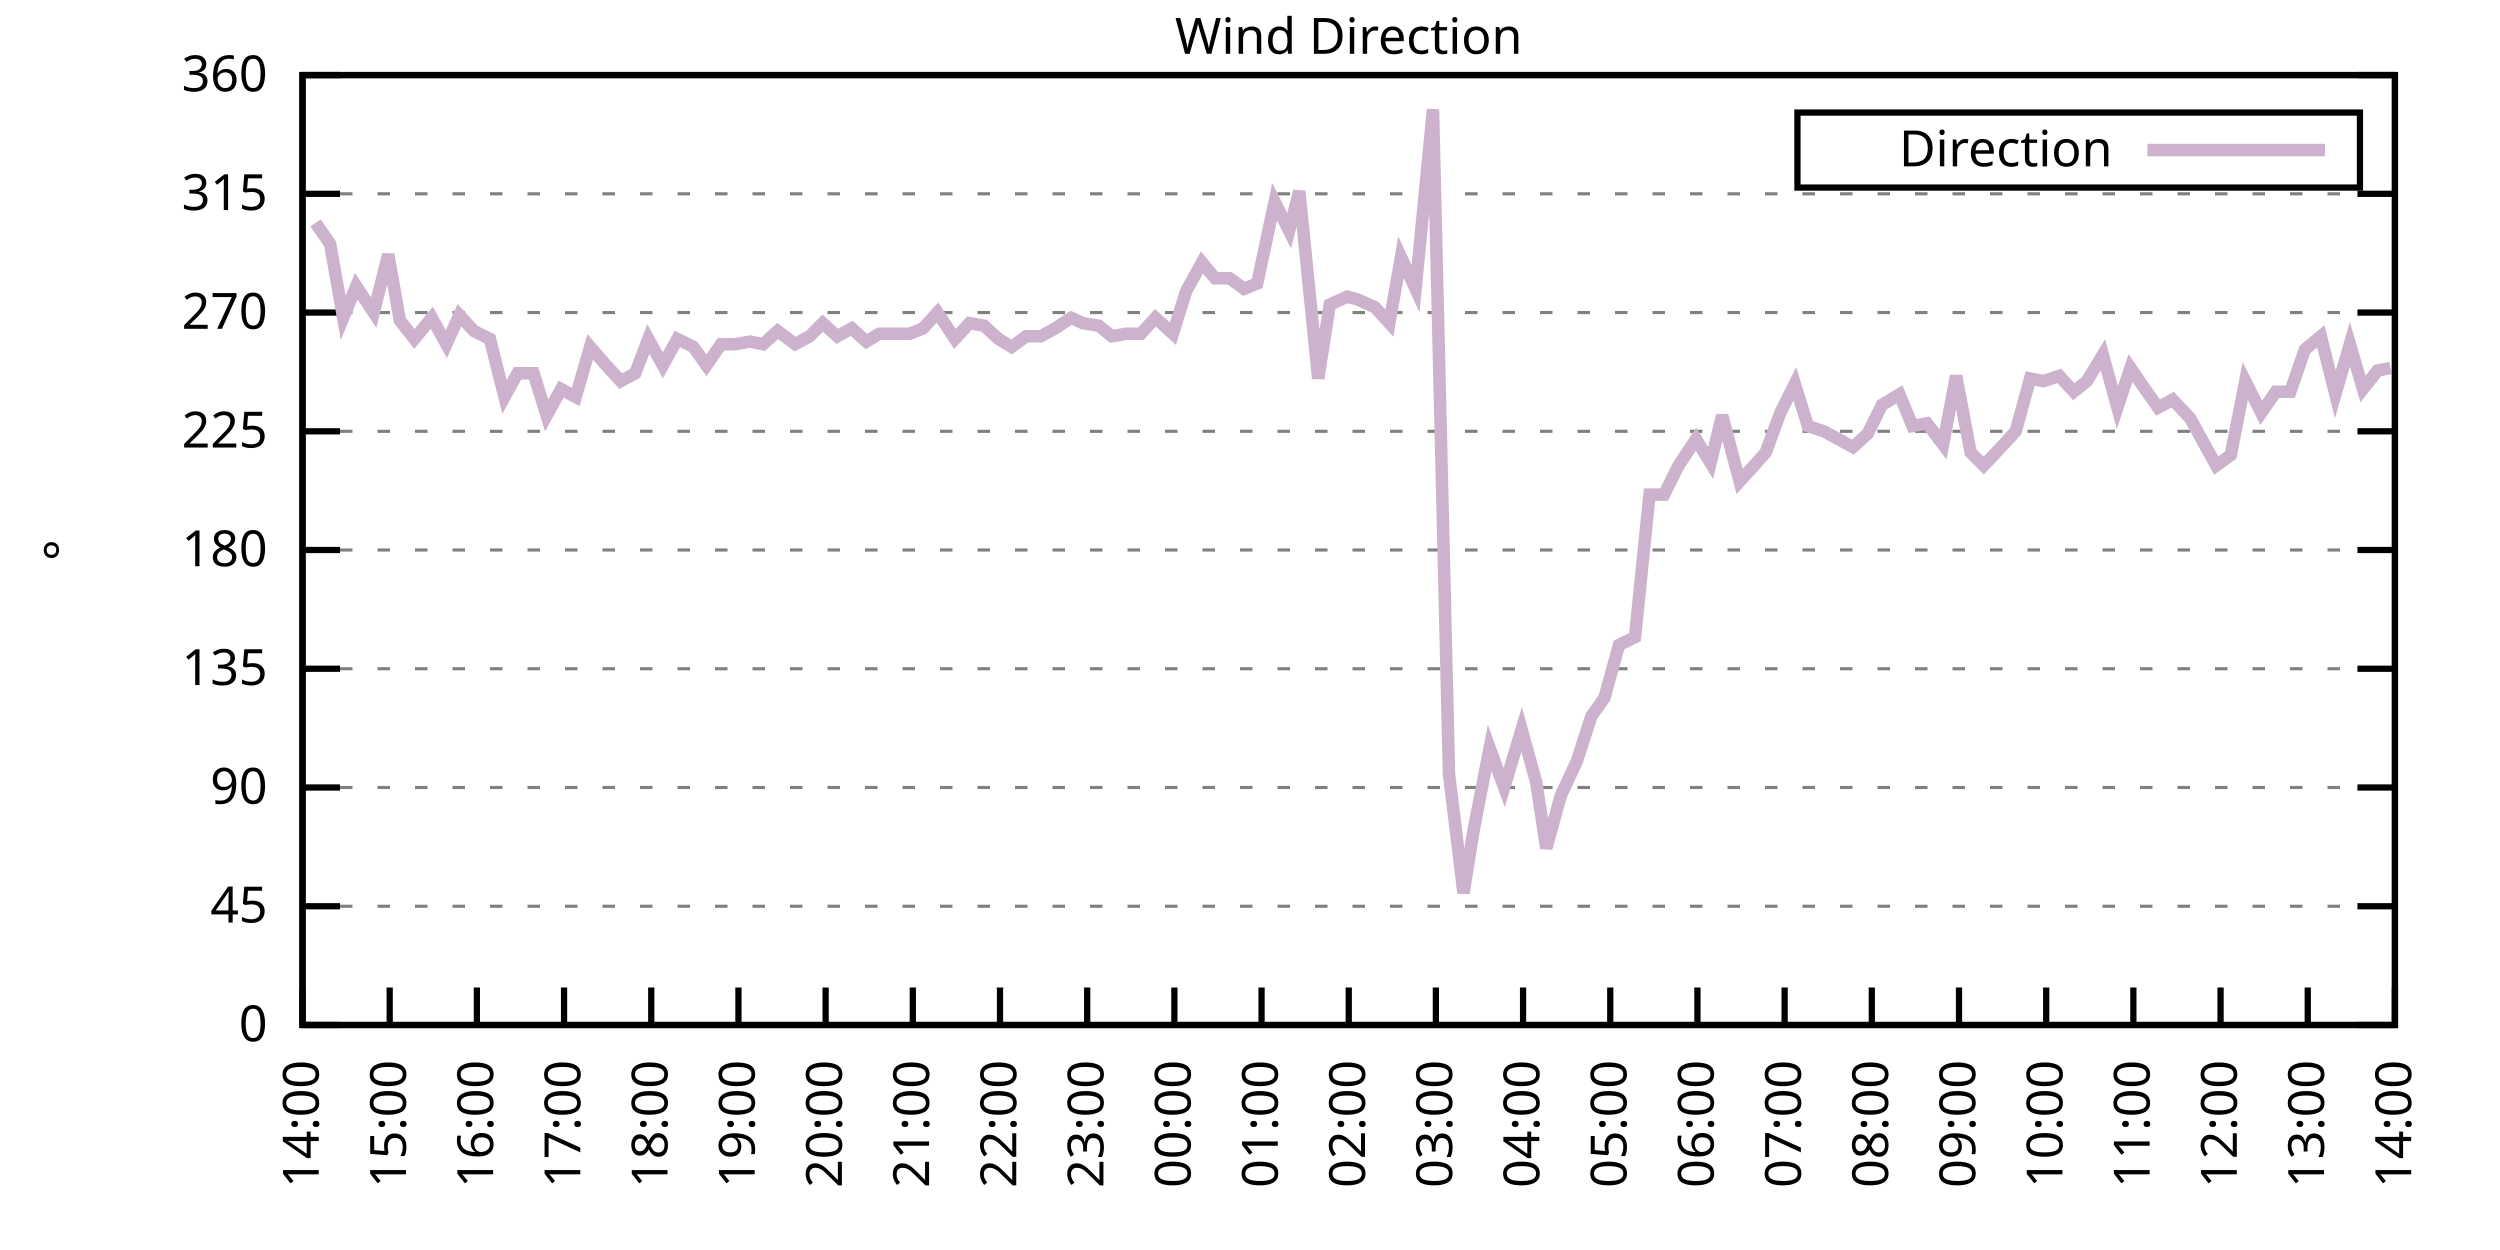
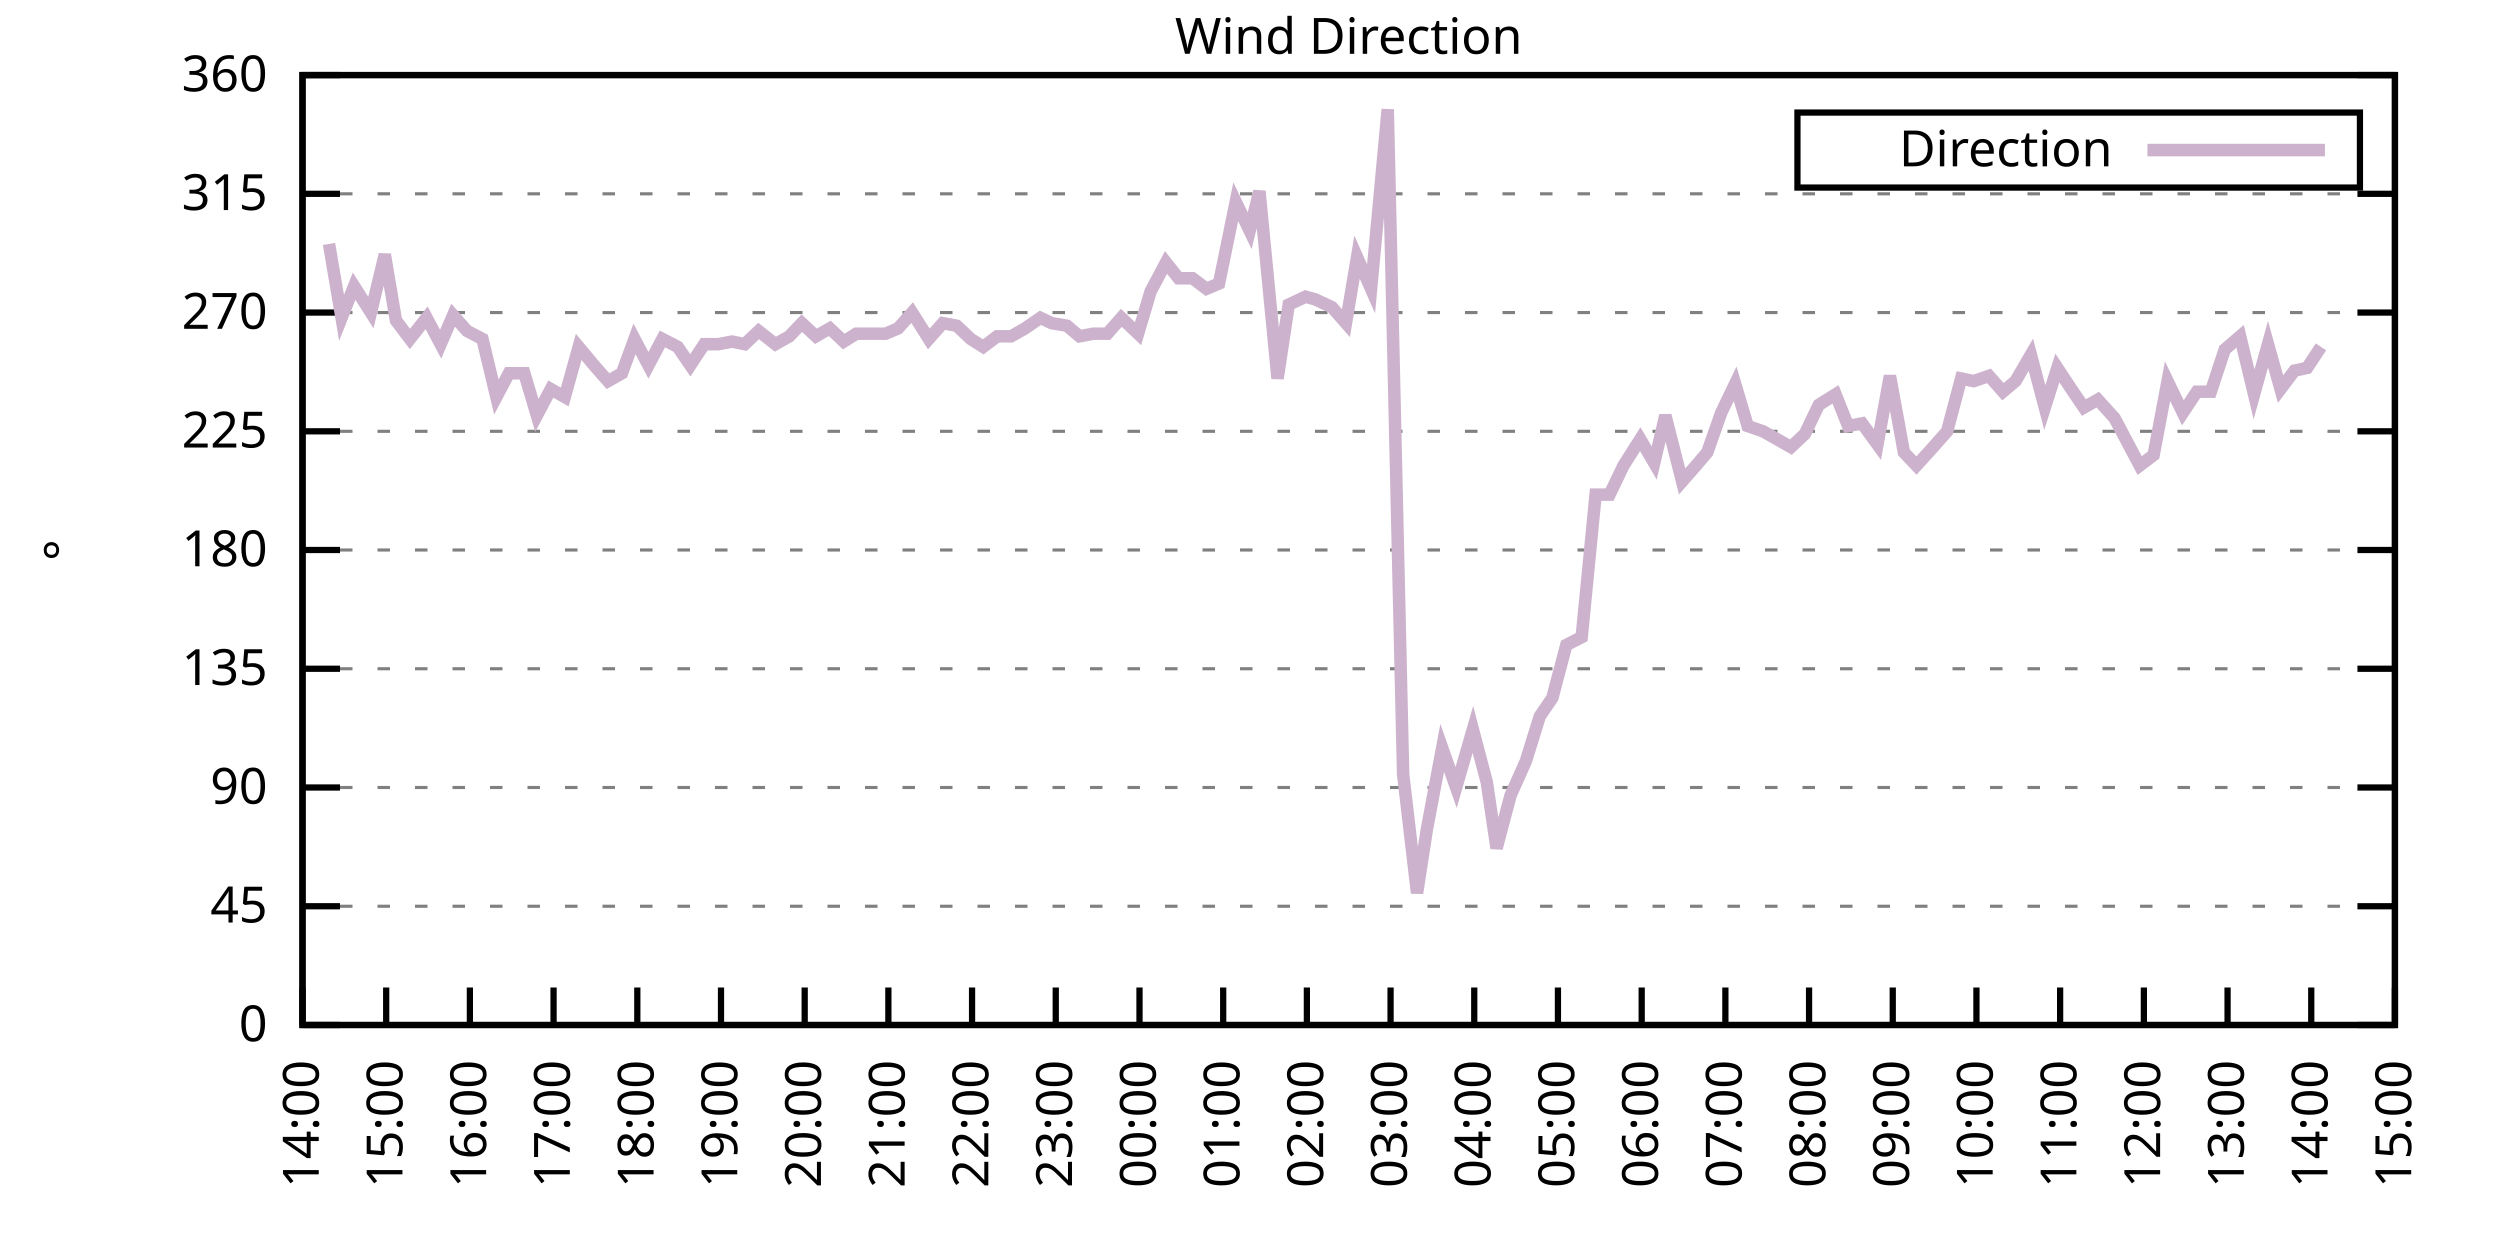
<svg xmlns="http://www.w3.org/2000/svg" xmlns:xlink="http://www.w3.org/1999/xlink" width="400" height="200" viewBox="0 0 400 200">
  <g id="gnuplot_canvas">
    <rect x="0" y="0" width="400" height="200" fill="none" />
    <defs>
      <circle id="gpDot" r="0.5" stroke-width="0.5" stroke="currentColor" />
      <path id="gpPt0" stroke-width="0.333" stroke="currentColor" d="M-1,0 h2 M0,-1 v2" />
      <path id="gpPt1" stroke-width="0.333" stroke="currentColor" d="M-1,-1 L1,1 M1,-1 L-1,1" />
      <path id="gpPt2" stroke-width="0.333" stroke="currentColor" d="M-1,0 L1,0 M0,-1 L0,1 M-1,-1 L1,1 M-1,1 L1,-1" />
      <rect id="gpPt3" stroke-width="0.333" stroke="currentColor" x="-1" y="-1" width="2" height="2" />
      <rect id="gpPt4" stroke-width="0.333" stroke="currentColor" fill="currentColor" x="-1" y="-1" width="2" height="2" />
      <circle id="gpPt5" stroke-width="0.333" stroke="currentColor" cx="0" cy="0" r="1" />
      <use xlink:href="#gpPt5" id="gpPt6" fill="currentColor" stroke="none" />
      <path id="gpPt7" stroke-width="0.333" stroke="currentColor" d="M0,-1.33 L-1.33,0.67 L1.33,0.67 z" />
      <use xlink:href="#gpPt7" id="gpPt8" fill="currentColor" stroke="none" />
      <use xlink:href="#gpPt7" id="gpPt9" stroke="currentColor" transform="rotate(180)" />
      <use xlink:href="#gpPt9" id="gpPt10" fill="currentColor" stroke="none" />
      <use xlink:href="#gpPt3" id="gpPt11" stroke="currentColor" transform="rotate(45)" />
      <use xlink:href="#gpPt11" id="gpPt12" fill="currentColor" stroke="none" />
      <path id="gpPt13" stroke-width="0.333" stroke="currentColor" d="M0,1.330 L1.265,0.411 L0.782,-1.067 L-0.782,-1.076 L-1.265,0.411 z" />
      <use xlink:href="#gpPt13" id="gpPt14" fill="currentColor" stroke="none" />
      <filter id="textbox" filterUnits="objectBoundingBox" x="0" y="0" height="1" width="1">
        <feFlood flood-color="white" flood-opacity="1" result="bgnd" />
        <feComposite in="SourceGraphic" in2="bgnd" operator="atop" />
      </filter>
      <filter id="greybox" filterUnits="objectBoundingBox" x="0" y="0" height="1" width="1">
        <feFlood flood-color="lightgrey" flood-opacity="1" result="grey" />
        <feComposite in="SourceGraphic" in2="grey" operator="atop" />
      </filter>
    </defs>
    <g fill="none" color="white" stroke="currentColor" stroke-width="1.00" stroke-linecap="butt" stroke-linejoin="miter">
</g>
    <g fill="none" color="black" stroke="currentColor" stroke-width="1.00" stroke-linecap="butt" stroke-linejoin="miter">
      <g stroke="none" shape-rendering="crispEdges">
        <polygon fill="rgb(255, 255, 255)" points="48.40,164.00 383.18,164.00 383.18,12.02 48.40,12.02 " />
      </g>
    </g>
    <g fill="none" color="black" stroke="currentColor" stroke-width="1.00" stroke-linecap="butt" stroke-linejoin="miter">
</g>
    <g fill="none" color="black" stroke="black" stroke-width="0.50" stroke-linecap="butt" stroke-linejoin="miter">
</g>
    <g fill="none" color="gray" stroke="currentColor" stroke-width="0.50" stroke-linecap="butt" stroke-linejoin="miter">
      <path stroke="gray" stroke-dasharray="2,4" class="gridline" d="M48.40,164.00 L383.19,164.00  " />
    </g>
    <g fill="none" color="gray" stroke="gray" stroke-width="1.00" stroke-linecap="butt" stroke-linejoin="miter">
</g>
    <g fill="none" color="black" stroke="currentColor" stroke-width="1.00" stroke-linecap="butt" stroke-linejoin="miter">
      <path stroke="black" d="M48.40,164.00 L54.40,164.00 M383.19,164.00 L377.19,164.00  " />
      <g transform="translate(42.80,166.60)" stroke="none" fill="black" font-family="Sans" font-size="8.00" text-anchor="end">
        <text>
          <tspan font-family="Sans"> 0</tspan>
        </text>
      </g>
    </g>
    <g fill="none" color="black" stroke="currentColor" stroke-width="1.00" stroke-linecap="butt" stroke-linejoin="miter">
</g>
    <g fill="none" color="black" stroke="black" stroke-width="0.50" stroke-linecap="butt" stroke-linejoin="miter">
</g>
    <g fill="none" color="gray" stroke="currentColor" stroke-width="0.50" stroke-linecap="butt" stroke-linejoin="miter">
      <path stroke="gray" stroke-dasharray="2,4" class="gridline" d="M48.40,145.00 L383.19,145.00  " />
    </g>
    <g fill="none" color="gray" stroke="gray" stroke-width="1.00" stroke-linecap="butt" stroke-linejoin="miter">
</g>
    <g fill="none" color="black" stroke="currentColor" stroke-width="1.00" stroke-linecap="butt" stroke-linejoin="miter">
      <path stroke="black" d="M48.40,145.00 L54.40,145.00 M383.19,145.00 L377.19,145.00  " />
      <g transform="translate(42.80,147.60)" stroke="none" fill="black" font-family="Sans" font-size="8.00" text-anchor="end">
        <text>
          <tspan font-family="Sans"> 45</tspan>
        </text>
      </g>
    </g>
    <g fill="none" color="black" stroke="currentColor" stroke-width="1.00" stroke-linecap="butt" stroke-linejoin="miter">
</g>
    <g fill="none" color="black" stroke="black" stroke-width="0.50" stroke-linecap="butt" stroke-linejoin="miter">
</g>
    <g fill="none" color="gray" stroke="currentColor" stroke-width="0.50" stroke-linecap="butt" stroke-linejoin="miter">
      <path stroke="gray" stroke-dasharray="2,4" class="gridline" d="M48.40,126.00 L383.19,126.00  " />
    </g>
    <g fill="none" color="gray" stroke="gray" stroke-width="1.00" stroke-linecap="butt" stroke-linejoin="miter">
</g>
    <g fill="none" color="black" stroke="currentColor" stroke-width="1.00" stroke-linecap="butt" stroke-linejoin="miter">
      <path stroke="black" d="M48.40,126.00 L54.40,126.00 M383.19,126.00 L377.19,126.00  " />
      <g transform="translate(42.80,128.60)" stroke="none" fill="black" font-family="Sans" font-size="8.00" text-anchor="end">
        <text>
          <tspan font-family="Sans"> 90</tspan>
        </text>
      </g>
    </g>
    <g fill="none" color="black" stroke="currentColor" stroke-width="1.00" stroke-linecap="butt" stroke-linejoin="miter">
</g>
    <g fill="none" color="black" stroke="black" stroke-width="0.50" stroke-linecap="butt" stroke-linejoin="miter">
</g>
    <g fill="none" color="gray" stroke="currentColor" stroke-width="0.50" stroke-linecap="butt" stroke-linejoin="miter">
      <path stroke="gray" stroke-dasharray="2,4" class="gridline" d="M48.40,107.00 L383.19,107.00  " />
    </g>
    <g fill="none" color="gray" stroke="gray" stroke-width="1.00" stroke-linecap="butt" stroke-linejoin="miter">
</g>
    <g fill="none" color="black" stroke="currentColor" stroke-width="1.00" stroke-linecap="butt" stroke-linejoin="miter">
      <path stroke="black" d="M48.40,107.00 L54.40,107.00 M383.19,107.00 L377.19,107.00  " />
      <g transform="translate(42.80,109.60)" stroke="none" fill="black" font-family="Sans" font-size="8.00" text-anchor="end">
        <text>
          <tspan font-family="Sans"> 135</tspan>
        </text>
      </g>
    </g>
    <g fill="none" color="black" stroke="currentColor" stroke-width="1.00" stroke-linecap="butt" stroke-linejoin="miter">
</g>
    <g fill="none" color="black" stroke="black" stroke-width="0.50" stroke-linecap="butt" stroke-linejoin="miter">
</g>
    <g fill="none" color="gray" stroke="currentColor" stroke-width="0.50" stroke-linecap="butt" stroke-linejoin="miter">
      <path stroke="gray" stroke-dasharray="2,4" class="gridline" d="M48.40,88.00 L383.19,88.00  " />
    </g>
    <g fill="none" color="gray" stroke="gray" stroke-width="1.00" stroke-linecap="butt" stroke-linejoin="miter">
</g>
    <g fill="none" color="black" stroke="currentColor" stroke-width="1.00" stroke-linecap="butt" stroke-linejoin="miter">
      <path stroke="black" d="M48.40,88.00 L54.40,88.00 M383.19,88.00 L377.19,88.00  " />
      <g transform="translate(42.80,90.60)" stroke="none" fill="black" font-family="Sans" font-size="8.00" text-anchor="end">
        <text>
          <tspan font-family="Sans"> 180</tspan>
        </text>
      </g>
    </g>
    <g fill="none" color="black" stroke="currentColor" stroke-width="1.00" stroke-linecap="butt" stroke-linejoin="miter">
</g>
    <g fill="none" color="black" stroke="black" stroke-width="0.50" stroke-linecap="butt" stroke-linejoin="miter">
</g>
    <g fill="none" color="gray" stroke="currentColor" stroke-width="0.50" stroke-linecap="butt" stroke-linejoin="miter">
      <path stroke="gray" stroke-dasharray="2,4" class="gridline" d="M48.40,69.01 L383.19,69.01  " />
    </g>
    <g fill="none" color="gray" stroke="gray" stroke-width="1.00" stroke-linecap="butt" stroke-linejoin="miter">
</g>
    <g fill="none" color="black" stroke="currentColor" stroke-width="1.00" stroke-linecap="butt" stroke-linejoin="miter">
      <path stroke="black" d="M48.40,69.01 L54.40,69.01 M383.19,69.01 L377.19,69.01  " />
      <g transform="translate(42.80,71.61)" stroke="none" fill="black" font-family="Sans" font-size="8.00" text-anchor="end">
        <text>
          <tspan font-family="Sans"> 225</tspan>
        </text>
      </g>
    </g>
    <g fill="none" color="black" stroke="currentColor" stroke-width="1.00" stroke-linecap="butt" stroke-linejoin="miter">
</g>
    <g fill="none" color="black" stroke="black" stroke-width="0.50" stroke-linecap="butt" stroke-linejoin="miter">
</g>
    <g fill="none" color="gray" stroke="currentColor" stroke-width="0.50" stroke-linecap="butt" stroke-linejoin="miter">
      <path stroke="gray" stroke-dasharray="2,4" class="gridline" d="M48.40,50.01 L383.19,50.01  " />
    </g>
    <g fill="none" color="gray" stroke="gray" stroke-width="1.00" stroke-linecap="butt" stroke-linejoin="miter">
</g>
    <g fill="none" color="black" stroke="currentColor" stroke-width="1.00" stroke-linecap="butt" stroke-linejoin="miter">
      <path stroke="black" d="M48.40,50.01 L54.40,50.01 M383.19,50.01 L377.19,50.01  " />
      <g transform="translate(42.80,52.61)" stroke="none" fill="black" font-family="Sans" font-size="8.00" text-anchor="end">
        <text>
          <tspan font-family="Sans"> 270</tspan>
        </text>
      </g>
    </g>
    <g fill="none" color="black" stroke="currentColor" stroke-width="1.00" stroke-linecap="butt" stroke-linejoin="miter">
</g>
    <g fill="none" color="black" stroke="black" stroke-width="0.50" stroke-linecap="butt" stroke-linejoin="miter">
</g>
    <g fill="none" color="gray" stroke="currentColor" stroke-width="0.50" stroke-linecap="butt" stroke-linejoin="miter">
      <path stroke="gray" stroke-dasharray="2,4" class="gridline" d="M48.40,31.01 L383.19,31.01  " />
    </g>
    <g fill="none" color="gray" stroke="gray" stroke-width="1.00" stroke-linecap="butt" stroke-linejoin="miter">
</g>
    <g fill="none" color="black" stroke="currentColor" stroke-width="1.00" stroke-linecap="butt" stroke-linejoin="miter">
      <path stroke="black" d="M48.40,31.01 L54.40,31.01 M383.19,31.01 L377.19,31.01  " />
      <g transform="translate(42.80,33.61)" stroke="none" fill="black" font-family="Sans" font-size="8.00" text-anchor="end">
        <text>
          <tspan font-family="Sans"> 315</tspan>
        </text>
      </g>
    </g>
    <g fill="none" color="black" stroke="currentColor" stroke-width="1.00" stroke-linecap="butt" stroke-linejoin="miter">
</g>
    <g fill="none" color="black" stroke="black" stroke-width="0.50" stroke-linecap="butt" stroke-linejoin="miter">
</g>
    <g fill="none" color="gray" stroke="currentColor" stroke-width="0.50" stroke-linecap="butt" stroke-linejoin="miter">
      <path stroke="gray" stroke-dasharray="2,4" class="gridline" d="M48.40,12.01 L383.19,12.01  " />
    </g>
    <g fill="none" color="gray" stroke="gray" stroke-width="1.00" stroke-linecap="butt" stroke-linejoin="miter">
</g>
    <g fill="none" color="black" stroke="currentColor" stroke-width="1.00" stroke-linecap="butt" stroke-linejoin="miter">
      <path stroke="black" d="M48.40,12.01 L54.40,12.01 M383.19,12.01 L377.19,12.01  " />
      <g transform="translate(42.80,14.61)" stroke="none" fill="black" font-family="Sans" font-size="8.00" text-anchor="end">
        <text>
          <tspan font-family="Sans"> 360</tspan>
        </text>
      </g>
    </g>
    <g fill="none" color="black" stroke="currentColor" stroke-width="1.00" stroke-linecap="butt" stroke-linejoin="miter">
      <path stroke="black" d="M48.40,164.00 L48.40,158.00  " />
      <g transform="translate(51.00,169.60) rotate(270.00)" stroke="none" fill="black" font-family="Sans" font-size="8.00" text-anchor="end">
        <text>
          <tspan font-family="Sans">14:00</tspan>
        </text>
      </g>
    </g>
    <g fill="none" color="black" stroke="currentColor" stroke-width="1.00" stroke-linecap="butt" stroke-linejoin="miter">
-       <path stroke="black" d="M62.35,164.00 L62.35,158.00  " />
-       <g transform="translate(64.95,169.60) rotate(270.00)" stroke="none" fill="black" font-family="Sans" font-size="8.00" text-anchor="end">
+       <path stroke="black" d="M61.79,164.00 L61.79,158.00  " />
+       <g transform="translate(64.39,169.60) rotate(270.00)" stroke="none" fill="black" font-family="Sans" font-size="8.00" text-anchor="end">
        <text>
          <tspan font-family="Sans">15:00</tspan>
        </text>
      </g>
    </g>
    <g fill="none" color="black" stroke="currentColor" stroke-width="1.00" stroke-linecap="butt" stroke-linejoin="miter">
-       <path stroke="black" d="M76.30,164.00 L76.30,158.00  " />
-       <g transform="translate(78.90,169.60) rotate(270.00)" stroke="none" fill="black" font-family="Sans" font-size="8.00" text-anchor="end">
+       <path stroke="black" d="M75.18,164.00 L75.18,158.00  " />
+       <g transform="translate(77.78,169.60) rotate(270.00)" stroke="none" fill="black" font-family="Sans" font-size="8.00" text-anchor="end">
        <text>
          <tspan font-family="Sans">16:00</tspan>
        </text>
      </g>
    </g>
    <g fill="none" color="black" stroke="currentColor" stroke-width="1.00" stroke-linecap="butt" stroke-linejoin="miter">
-       <path stroke="black" d="M90.25,164.00 L90.25,158.00  " />
-       <g transform="translate(92.85,169.60) rotate(270.00)" stroke="none" fill="black" font-family="Sans" font-size="8.00" text-anchor="end">
+       <path stroke="black" d="M88.57,164.00 L88.57,158.00  " />
+       <g transform="translate(91.17,169.60) rotate(270.00)" stroke="none" fill="black" font-family="Sans" font-size="8.00" text-anchor="end">
        <text>
          <tspan font-family="Sans">17:00</tspan>
        </text>
      </g>
    </g>
    <g fill="none" color="black" stroke="currentColor" stroke-width="1.00" stroke-linecap="butt" stroke-linejoin="miter">
-       <path stroke="black" d="M104.20,164.00 L104.20,158.00  " />
-       <g transform="translate(106.80,169.60) rotate(270.00)" stroke="none" fill="black" font-family="Sans" font-size="8.00" text-anchor="end">
+       <path stroke="black" d="M101.97,164.00 L101.97,158.00  " />
+       <g transform="translate(104.57,169.60) rotate(270.00)" stroke="none" fill="black" font-family="Sans" font-size="8.00" text-anchor="end">
        <text>
          <tspan font-family="Sans">18:00</tspan>
        </text>
      </g>
    </g>
    <g fill="none" color="black" stroke="currentColor" stroke-width="1.00" stroke-linecap="butt" stroke-linejoin="miter">
-       <path stroke="black" d="M118.15,164.00 L118.15,158.00  " />
-       <g transform="translate(120.75,169.60) rotate(270.00)" stroke="none" fill="black" font-family="Sans" font-size="8.00" text-anchor="end">
+       <path stroke="black" d="M115.36,164.00 L115.36,158.00  " />
+       <g transform="translate(117.96,169.60) rotate(270.00)" stroke="none" fill="black" font-family="Sans" font-size="8.00" text-anchor="end">
        <text>
          <tspan font-family="Sans">19:00</tspan>
        </text>
      </g>
    </g>
    <g fill="none" color="black" stroke="currentColor" stroke-width="1.00" stroke-linecap="butt" stroke-linejoin="miter">
-       <path stroke="black" d="M132.10,164.00 L132.10,158.00  " />
-       <g transform="translate(134.70,169.60) rotate(270.00)" stroke="none" fill="black" font-family="Sans" font-size="8.00" text-anchor="end">
+       <path stroke="black" d="M128.75,164.00 L128.75,158.00  " />
+       <g transform="translate(131.35,169.60) rotate(270.00)" stroke="none" fill="black" font-family="Sans" font-size="8.00" text-anchor="end">
        <text>
          <tspan font-family="Sans">20:00</tspan>
        </text>
      </g>
    </g>
    <g fill="none" color="black" stroke="currentColor" stroke-width="1.00" stroke-linecap="butt" stroke-linejoin="miter">
-       <path stroke="black" d="M146.05,164.00 L146.05,158.00  " />
-       <g transform="translate(148.65,169.60) rotate(270.00)" stroke="none" fill="black" font-family="Sans" font-size="8.00" text-anchor="end">
+       <path stroke="black" d="M142.14,164.00 L142.14,158.00  " />
+       <g transform="translate(144.74,169.60) rotate(270.00)" stroke="none" fill="black" font-family="Sans" font-size="8.00" text-anchor="end">
        <text>
          <tspan font-family="Sans">21:00</tspan>
        </text>
      </g>
    </g>
    <g fill="none" color="black" stroke="currentColor" stroke-width="1.00" stroke-linecap="butt" stroke-linejoin="miter">
-       <path stroke="black" d="M160.00,164.00 L160.00,158.00  " />
-       <g transform="translate(162.60,169.60) rotate(270.00)" stroke="none" fill="black" font-family="Sans" font-size="8.00" text-anchor="end">
+       <path stroke="black" d="M155.53,164.00 L155.53,158.00  " />
+       <g transform="translate(158.13,169.60) rotate(270.00)" stroke="none" fill="black" font-family="Sans" font-size="8.00" text-anchor="end">
        <text>
          <tspan font-family="Sans">22:00</tspan>
        </text>
      </g>
    </g>
    <g fill="none" color="black" stroke="currentColor" stroke-width="1.00" stroke-linecap="butt" stroke-linejoin="miter">
-       <path stroke="black" d="M173.95,164.00 L173.95,158.00  " />
-       <g transform="translate(176.55,169.60) rotate(270.00)" stroke="none" fill="black" font-family="Sans" font-size="8.00" text-anchor="end">
+       <path stroke="black" d="M168.92,164.00 L168.92,158.00  " />
+       <g transform="translate(171.52,169.60) rotate(270.00)" stroke="none" fill="black" font-family="Sans" font-size="8.00" text-anchor="end">
        <text>
          <tspan font-family="Sans">23:00</tspan>
        </text>
      </g>
    </g>
    <g fill="none" color="black" stroke="currentColor" stroke-width="1.00" stroke-linecap="butt" stroke-linejoin="miter">
-       <path stroke="black" d="M187.90,164.00 L187.90,158.00  " />
-       <g transform="translate(190.50,169.60) rotate(270.00)" stroke="none" fill="black" font-family="Sans" font-size="8.00" text-anchor="end">
+       <path stroke="black" d="M182.32,164.00 L182.32,158.00  " />
+       <g transform="translate(184.92,169.60) rotate(270.00)" stroke="none" fill="black" font-family="Sans" font-size="8.00" text-anchor="end">
        <text>
          <tspan font-family="Sans">00:00</tspan>
        </text>
      </g>
    </g>
    <g fill="none" color="black" stroke="currentColor" stroke-width="1.00" stroke-linecap="butt" stroke-linejoin="miter">
-       <path stroke="black" d="M201.85,164.00 L201.85,158.00  " />
-       <g transform="translate(204.45,169.60) rotate(270.00)" stroke="none" fill="black" font-family="Sans" font-size="8.00" text-anchor="end">
+       <path stroke="black" d="M195.71,164.00 L195.71,158.00  " />
+       <g transform="translate(198.31,169.60) rotate(270.00)" stroke="none" fill="black" font-family="Sans" font-size="8.00" text-anchor="end">
        <text>
          <tspan font-family="Sans">01:00</tspan>
        </text>
      </g>
    </g>
    <g fill="none" color="black" stroke="currentColor" stroke-width="1.00" stroke-linecap="butt" stroke-linejoin="miter">
-       <path stroke="black" d="M215.80,164.00 L215.80,158.00  " />
-       <g transform="translate(218.40,169.60) rotate(270.00)" stroke="none" fill="black" font-family="Sans" font-size="8.00" text-anchor="end">
+       <path stroke="black" d="M209.10,164.00 L209.10,158.00  " />
+       <g transform="translate(211.70,169.60) rotate(270.00)" stroke="none" fill="black" font-family="Sans" font-size="8.00" text-anchor="end">
        <text>
          <tspan font-family="Sans">02:00</tspan>
        </text>
      </g>
    </g>
    <g fill="none" color="black" stroke="currentColor" stroke-width="1.00" stroke-linecap="butt" stroke-linejoin="miter">
-       <path stroke="black" d="M229.74,164.00 L229.74,158.00  " />
-       <g transform="translate(232.34,169.60) rotate(270.00)" stroke="none" fill="black" font-family="Sans" font-size="8.00" text-anchor="end">
+       <path stroke="black" d="M222.49,164.00 L222.49,158.00  " />
+       <g transform="translate(225.09,169.60) rotate(270.00)" stroke="none" fill="black" font-family="Sans" font-size="8.00" text-anchor="end">
        <text>
          <tspan font-family="Sans">03:00</tspan>
        </text>
      </g>
    </g>
    <g fill="none" color="black" stroke="currentColor" stroke-width="1.00" stroke-linecap="butt" stroke-linejoin="miter">
-       <path stroke="black" d="M243.69,164.00 L243.69,158.00  " />
-       <g transform="translate(246.29,169.60) rotate(270.00)" stroke="none" fill="black" font-family="Sans" font-size="8.00" text-anchor="end">
+       <path stroke="black" d="M235.88,164.00 L235.88,158.00  " />
+       <g transform="translate(238.48,169.60) rotate(270.00)" stroke="none" fill="black" font-family="Sans" font-size="8.00" text-anchor="end">
        <text>
          <tspan font-family="Sans">04:00</tspan>
        </text>
      </g>
    </g>
    <g fill="none" color="black" stroke="currentColor" stroke-width="1.00" stroke-linecap="butt" stroke-linejoin="miter">
-       <path stroke="black" d="M257.64,164.00 L257.64,158.00  " />
-       <g transform="translate(260.24,169.60) rotate(270.00)" stroke="none" fill="black" font-family="Sans" font-size="8.00" text-anchor="end">
+       <path stroke="black" d="M249.27,164.00 L249.27,158.00  " />
+       <g transform="translate(251.87,169.60) rotate(270.00)" stroke="none" fill="black" font-family="Sans" font-size="8.00" text-anchor="end">
        <text>
          <tspan font-family="Sans">05:00</tspan>
        </text>
      </g>
    </g>
    <g fill="none" color="black" stroke="currentColor" stroke-width="1.00" stroke-linecap="butt" stroke-linejoin="miter">
-       <path stroke="black" d="M271.59,164.00 L271.59,158.00  " />
-       <g transform="translate(274.19,169.60) rotate(270.00)" stroke="none" fill="black" font-family="Sans" font-size="8.00" text-anchor="end">
+       <path stroke="black" d="M262.67,164.00 L262.67,158.00  " />
+       <g transform="translate(265.27,169.60) rotate(270.00)" stroke="none" fill="black" font-family="Sans" font-size="8.00" text-anchor="end">
        <text>
          <tspan font-family="Sans">06:00</tspan>
        </text>
      </g>
    </g>
    <g fill="none" color="black" stroke="currentColor" stroke-width="1.00" stroke-linecap="butt" stroke-linejoin="miter">
-       <path stroke="black" d="M285.54,164.00 L285.54,158.00  " />
-       <g transform="translate(288.14,169.60) rotate(270.00)" stroke="none" fill="black" font-family="Sans" font-size="8.00" text-anchor="end">
+       <path stroke="black" d="M276.06,164.00 L276.06,158.00  " />
+       <g transform="translate(278.66,169.60) rotate(270.00)" stroke="none" fill="black" font-family="Sans" font-size="8.00" text-anchor="end">
        <text>
          <tspan font-family="Sans">07:00</tspan>
        </text>
      </g>
    </g>
    <g fill="none" color="black" stroke="currentColor" stroke-width="1.00" stroke-linecap="butt" stroke-linejoin="miter">
-       <path stroke="black" d="M299.49,164.00 L299.49,158.00  " />
-       <g transform="translate(302.09,169.60) rotate(270.00)" stroke="none" fill="black" font-family="Sans" font-size="8.00" text-anchor="end">
+       <path stroke="black" d="M289.45,164.00 L289.45,158.00  " />
+       <g transform="translate(292.05,169.60) rotate(270.00)" stroke="none" fill="black" font-family="Sans" font-size="8.00" text-anchor="end">
        <text>
          <tspan font-family="Sans">08:00</tspan>
        </text>
      </g>
    </g>
    <g fill="none" color="black" stroke="currentColor" stroke-width="1.00" stroke-linecap="butt" stroke-linejoin="miter">
-       <path stroke="black" d="M313.44,164.00 L313.44,158.00  " />
-       <g transform="translate(316.04,169.60) rotate(270.00)" stroke="none" fill="black" font-family="Sans" font-size="8.00" text-anchor="end">
+       <path stroke="black" d="M302.84,164.00 L302.84,158.00  " />
+       <g transform="translate(305.44,169.60) rotate(270.00)" stroke="none" fill="black" font-family="Sans" font-size="8.00" text-anchor="end">
        <text>
          <tspan font-family="Sans">09:00</tspan>
        </text>
      </g>
    </g>
    <g fill="none" color="black" stroke="currentColor" stroke-width="1.00" stroke-linecap="butt" stroke-linejoin="miter">
-       <path stroke="black" d="M327.39,164.00 L327.39,158.00  " />
-       <g transform="translate(329.99,169.60) rotate(270.00)" stroke="none" fill="black" font-family="Sans" font-size="8.00" text-anchor="end">
+       <path stroke="black" d="M316.23,164.00 L316.23,158.00  " />
+       <g transform="translate(318.83,169.60) rotate(270.00)" stroke="none" fill="black" font-family="Sans" font-size="8.00" text-anchor="end">
        <text>
          <tspan font-family="Sans">10:00</tspan>
        </text>
      </g>
    </g>
    <g fill="none" color="black" stroke="currentColor" stroke-width="1.00" stroke-linecap="butt" stroke-linejoin="miter">
-       <path stroke="black" d="M341.34,164.00 L341.34,158.00  " />
-       <g transform="translate(343.94,169.60) rotate(270.00)" stroke="none" fill="black" font-family="Sans" font-size="8.00" text-anchor="end">
+       <path stroke="black" d="M329.62,164.00 L329.62,158.00  " />
+       <g transform="translate(332.22,169.60) rotate(270.00)" stroke="none" fill="black" font-family="Sans" font-size="8.00" text-anchor="end">
        <text>
          <tspan font-family="Sans">11:00</tspan>
        </text>
      </g>
    </g>
    <g fill="none" color="black" stroke="currentColor" stroke-width="1.00" stroke-linecap="butt" stroke-linejoin="miter">
-       <path stroke="black" d="M355.29,164.00 L355.29,158.00  " />
-       <g transform="translate(357.89,169.60) rotate(270.00)" stroke="none" fill="black" font-family="Sans" font-size="8.00" text-anchor="end">
+       <path stroke="black" d="M343.02,164.00 L343.02,158.00  " />
+       <g transform="translate(345.62,169.60) rotate(270.00)" stroke="none" fill="black" font-family="Sans" font-size="8.00" text-anchor="end">
        <text>
          <tspan font-family="Sans">12:00</tspan>
        </text>
      </g>
    </g>
    <g fill="none" color="black" stroke="currentColor" stroke-width="1.00" stroke-linecap="butt" stroke-linejoin="miter">
-       <path stroke="black" d="M369.24,164.00 L369.24,158.00  " />
-       <g transform="translate(371.84,169.60) rotate(270.00)" stroke="none" fill="black" font-family="Sans" font-size="8.00" text-anchor="end">
+       <path stroke="black" d="M356.41,164.00 L356.41,158.00  " />
+       <g transform="translate(359.01,169.60) rotate(270.00)" stroke="none" fill="black" font-family="Sans" font-size="8.00" text-anchor="end">
        <text>
          <tspan font-family="Sans">13:00</tspan>
+         </text>
+       </g>
+     </g>
+     <g fill="none" color="black" stroke="currentColor" stroke-width="1.00" stroke-linecap="butt" stroke-linejoin="miter">
+       <path stroke="black" d="M369.80,164.00 L369.80,158.00  " />
+       <g transform="translate(372.40,169.60) rotate(270.00)" stroke="none" fill="black" font-family="Sans" font-size="8.00" text-anchor="end">
+         <text>
+           <tspan font-family="Sans">14:00</tspan>
        </text>
      </g>
    </g>
    <g fill="none" color="black" stroke="currentColor" stroke-width="1.00" stroke-linecap="butt" stroke-linejoin="miter">
      <path stroke="black" d="M383.19,164.00 L383.19,158.00  " />
      <g transform="translate(385.79,169.60) rotate(270.00)" stroke="none" fill="black" font-family="Sans" font-size="8.00" text-anchor="end">
        <text>
-           <tspan font-family="Sans">14:00</tspan>
+           <tspan font-family="Sans">15:00</tspan>
        </text>
      </g>
    </g>
    <g fill="none" color="black" stroke="currentColor" stroke-width="1.00" stroke-linecap="butt" stroke-linejoin="miter">
</g>
    <g fill="none" color="black" stroke="currentColor" stroke-width="1.00" stroke-linecap="butt" stroke-linejoin="miter">
      <path stroke="black" d="M48.40,12.01 L48.40,164.00 L383.19,164.00 L383.19,12.01 L48.40,12.01 Z  " />
    </g>
    <g fill="none" color="black" stroke="currentColor" stroke-width="1.00" stroke-linecap="butt" stroke-linejoin="miter">
</g>
    <g fill="none" color="black" stroke="currentColor" stroke-width="1.00" stroke-linecap="butt" stroke-linejoin="miter">
      <path stroke="black" d="M287.59,30.01 L287.59,18.01 L377.59,18.01 L377.59,30.01 L287.59,30.01 Z  " />
    </g>
    <g id="Wind_direction_plot_1">
      <g fill="none" color="white" stroke="black" stroke-width="2.00" stroke-linecap="butt" stroke-linejoin="miter">
</g>
      <g fill="none" color="black" stroke="currentColor" stroke-width="2.00" stroke-linecap="butt" stroke-linejoin="miter">
        <g transform="translate(337.99,26.61)" stroke="none" fill="black" font-family="Sans" font-size="8.00" text-anchor="end">
          <text>
            <tspan font-family="Sans">Direction</tspan>
          </text>
        </g>
      </g>
      <g fill="none" color="black" stroke="currentColor" stroke-width="2.00" stroke-linecap="butt" stroke-linejoin="miter">
-         <path stroke="rgb(204, 178, 204)" d="M343.59,24.01 L371.99,24.01 M50.49,35.65 L52.82,39.03 L54.91,50.85 L57.00,45.79 L59.79,50.01 L62.12,40.72   L63.98,51.27 L66.30,54.23 L69.09,50.85 L71.42,55.07 L73.51,50.43 L75.83,52.96 L78.39,54.23 L80.72,63.52   L82.81,59.72 L85.37,59.72 L87.46,66.47 L89.78,62.25 L92.11,63.52 L94.43,55.50 L96.99,58.45 L99.32,60.98   L101.64,59.72 L103.73,54.23 L106.06,58.45 L108.38,54.23 L110.94,55.50 L113.03,58.45 L115.36,55.07 L117.68,55.07   L120.01,54.65 L122.10,55.07 L124.43,52.96 L127.22,55.07 L129.54,53.81 L131.63,51.70 L133.96,53.81 L136.28,52.54   L138.61,54.65 L140.70,53.39 L143.49,53.39 L145.58,53.39 L147.67,52.54 L150.00,50.01 L152.79,54.23 L155.11,51.70   L157.44,52.12 L159.76,54.23 L161.86,55.50 L164.18,53.81 L166.51,53.81 L168.83,52.54 L171.39,50.85 L173.25,51.70   L175.81,52.12 L177.90,53.81 L180.22,53.39 L182.55,53.39 L184.87,50.85 L187.66,53.39 L189.76,46.63 L192.31,41.99   L194.41,44.52 L196.73,44.52 L199.06,46.21 L201.15,45.36 L203.94,32.28 L206.26,36.92 L207.89,30.59 L210.91,60.56   L212.77,48.74 L215.56,47.47 L217.19,47.90 L219.98,49.16 L222.30,51.70 L224.16,41.14 L226.49,46.21 L229.28,17.50   L231.84,123.89 L234.16,142.89 L235.79,132.76 L238.35,119.67 L240.67,126.00 L243.46,116.71 L245.79,125.16 L247.41,135.71   L249.74,127.27 L252.30,121.78 L254.62,114.60 L256.71,111.65 L259.04,103.20 L261.60,101.94 L263.92,79.14 L266.25,79.14   L268.57,74.49 L271.36,70.27 L273.69,74.07 L275.55,66.47 L278.34,77.03 L280.66,74.49 L282.52,72.38 L284.85,66.05   L287.17,61.41 L289.26,68.16 L291.82,69.01 L294.15,70.27 L296.47,71.54 L298.80,69.43 L301.12,64.78 L303.91,63.10   L306.00,68.16 L308.33,67.74 L310.88,71.12 L312.98,60.14 L315.30,72.38 L317.39,74.49 L320.18,71.54 L322.51,69.01   L324.83,60.56 L326.93,60.98 L329.48,60.14 L331.81,62.67 L333.90,60.98 L336.46,56.76 L338.78,65.21 L340.88,58.87   L343.20,62.25 L345.29,65.21 L347.62,63.94 L350.41,66.90 L354.59,74.49 L356.92,72.81 L359.24,60.98 L361.80,66.05   L364.13,62.67 L366.45,62.67 L368.78,55.92 L371.33,53.81 L373.66,63.10 L375.98,55.07 L378.08,62.25 L380.40,59.30   L382.49,58.87  " />
+         <path stroke="rgb(204, 178, 204)" d="M343.59,24.01 L371.99,24.01 M52.64,39.03 L54.65,50.85 L56.66,45.79 L59.34,50.01 L61.57,40.72 L63.35,51.27   L65.59,54.23 L68.26,50.85 L70.50,55.07 L72.50,50.43 L74.74,52.96 L77.19,54.23 L79.42,63.52 L81.43,59.72   L83.89,59.72 L85.90,66.47 L88.13,62.25 L90.36,63.52 L92.59,55.50 L95.05,58.45 L97.28,60.98 L99.51,59.72   L101.52,54.23 L103.75,58.45 L105.98,54.23 L108.44,55.50 L110.45,58.45 L112.68,55.07 L114.91,55.07 L117.14,54.65   L119.15,55.07 L121.38,52.96 L124.06,55.07 L126.29,53.81 L128.30,51.70 L130.54,53.81 L132.77,52.54 L135.00,54.65   L137.01,53.39 L139.69,53.39 L141.69,53.39 L143.70,52.54 L145.94,50.01 L148.61,54.23 L150.85,51.70 L153.08,52.12   L155.31,54.23 L157.32,55.50 L159.55,53.81 L161.78,53.81 L164.01,52.54 L166.47,50.85 L168.25,51.70 L170.71,52.12   L172.72,53.81 L174.95,53.39 L177.18,53.39 L179.41,50.85 L182.09,53.39 L184.10,46.63 L186.56,41.99 L188.57,44.52   L190.80,44.52 L193.03,46.21 L195.04,45.36 L197.72,32.28 L199.95,36.92 L201.51,30.59 L204.41,60.56 L206.20,48.74   L208.88,47.47 L210.44,47.90 L213.12,49.16 L215.35,51.70 L217.13,41.14 L219.37,46.21 L222.04,17.50 L224.50,123.89   L226.73,142.89 L228.29,132.76 L230.75,119.67 L232.98,126.00 L235.66,116.71 L237.89,125.16 L239.45,135.71 L241.69,127.27   L244.14,121.78 L246.37,114.60 L248.38,111.65 L250.61,103.20 L253.07,101.94 L255.30,79.14 L257.53,79.14 L259.76,74.49   L262.44,70.27 L264.67,74.07 L266.46,66.47 L269.14,77.03 L271.37,74.49 L273.16,72.38 L275.39,66.05 L277.62,61.41   L279.63,68.16 L282.08,69.01 L284.32,70.27 L286.55,71.54 L288.78,69.43 L291.01,64.78 L293.69,63.10 L295.70,68.16   L297.93,67.74 L300.39,71.12 L302.39,60.14 L304.63,72.38 L306.63,74.49 L309.31,71.54 L311.54,69.01 L313.78,60.56   L315.79,60.98 L318.24,60.14 L320.47,62.67 L322.48,60.98 L324.94,56.76 L327.17,65.21 L329.18,58.87 L331.41,62.25   L333.42,65.21 L335.65,63.94 L338.33,66.90 L342.35,74.49 L344.58,72.81 L346.81,60.98 L349.26,66.05 L351.50,62.67   L353.73,62.67 L355.96,55.92 L358.42,53.81 L360.65,63.10 L362.88,55.07 L364.89,62.25 L367.12,59.30 L369.13,58.87   L371.36,55.50  " />
      </g>
    </g>
    <g fill="none" color="black" stroke="currentColor" stroke-width="2.00" stroke-linecap="butt" stroke-linejoin="miter">
</g>
    <g fill="none" color="black" stroke="black" stroke-width="1.00" stroke-linecap="butt" stroke-linejoin="miter">
</g>
    <g fill="none" color="black" stroke="currentColor" stroke-width="1.00" stroke-linecap="butt" stroke-linejoin="miter">
      <path stroke="black" d="M48.40,12.01 L48.40,164.00 L383.19,164.00 L383.19,12.01 L48.40,12.01 Z  " />
      <g transform="translate(12.80,88.01) rotate(270.00)" stroke="none" fill="black" font-family="Sans" font-size="8.00" text-anchor="middle">
        <text>
          <tspan font-family="Sans">°</tspan>
        </text>
      </g>
    </g>
    <g fill="none" color="black" stroke="currentColor" stroke-width="1.00" stroke-linecap="butt" stroke-linejoin="miter">
</g>
    <g fill="none" color="black" stroke="currentColor" stroke-width="1.00" stroke-linecap="butt" stroke-linejoin="miter">
      <g transform="translate(215.79,8.61)" stroke="none" fill="black" font-family="Sans" font-size="8.00" text-anchor="middle">
        <text>
          <tspan font-family="Sans">Wind Direction</tspan>
        </text>
      </g>
    </g>
    <g fill="none" color="black" stroke="currentColor" stroke-width="1.00" stroke-linecap="butt" stroke-linejoin="miter">
</g>
  </g>
</svg>
